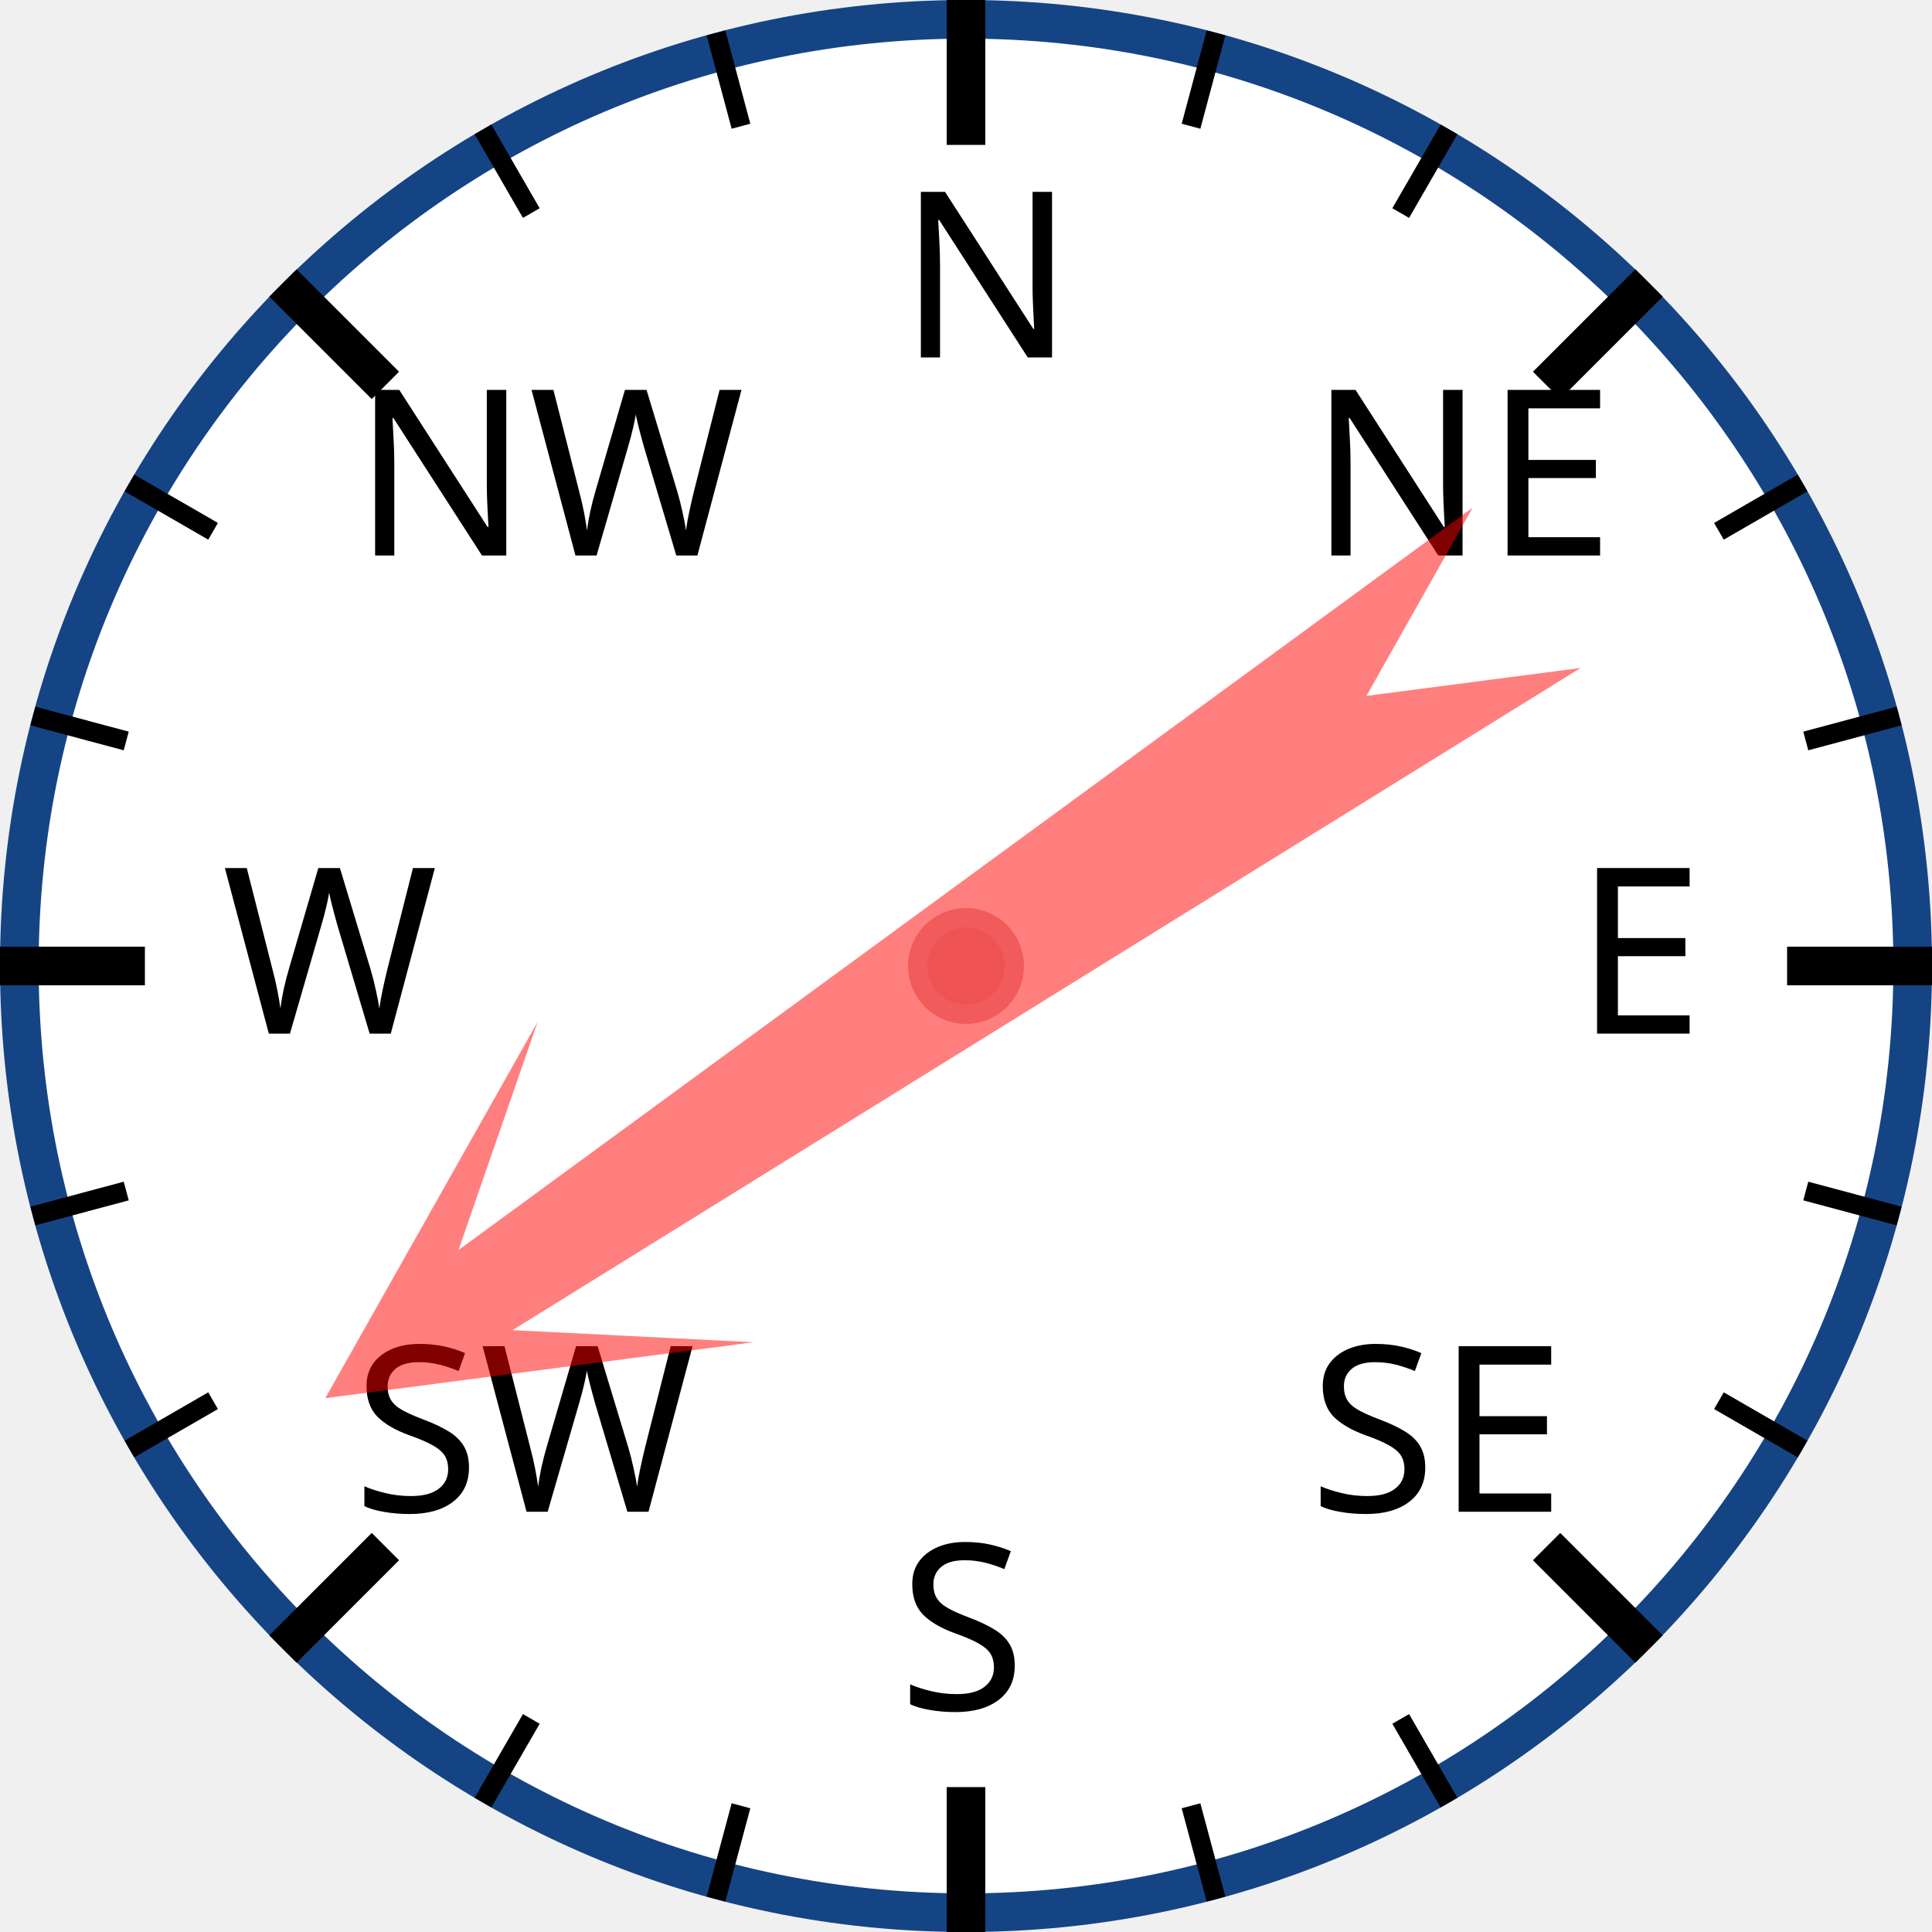
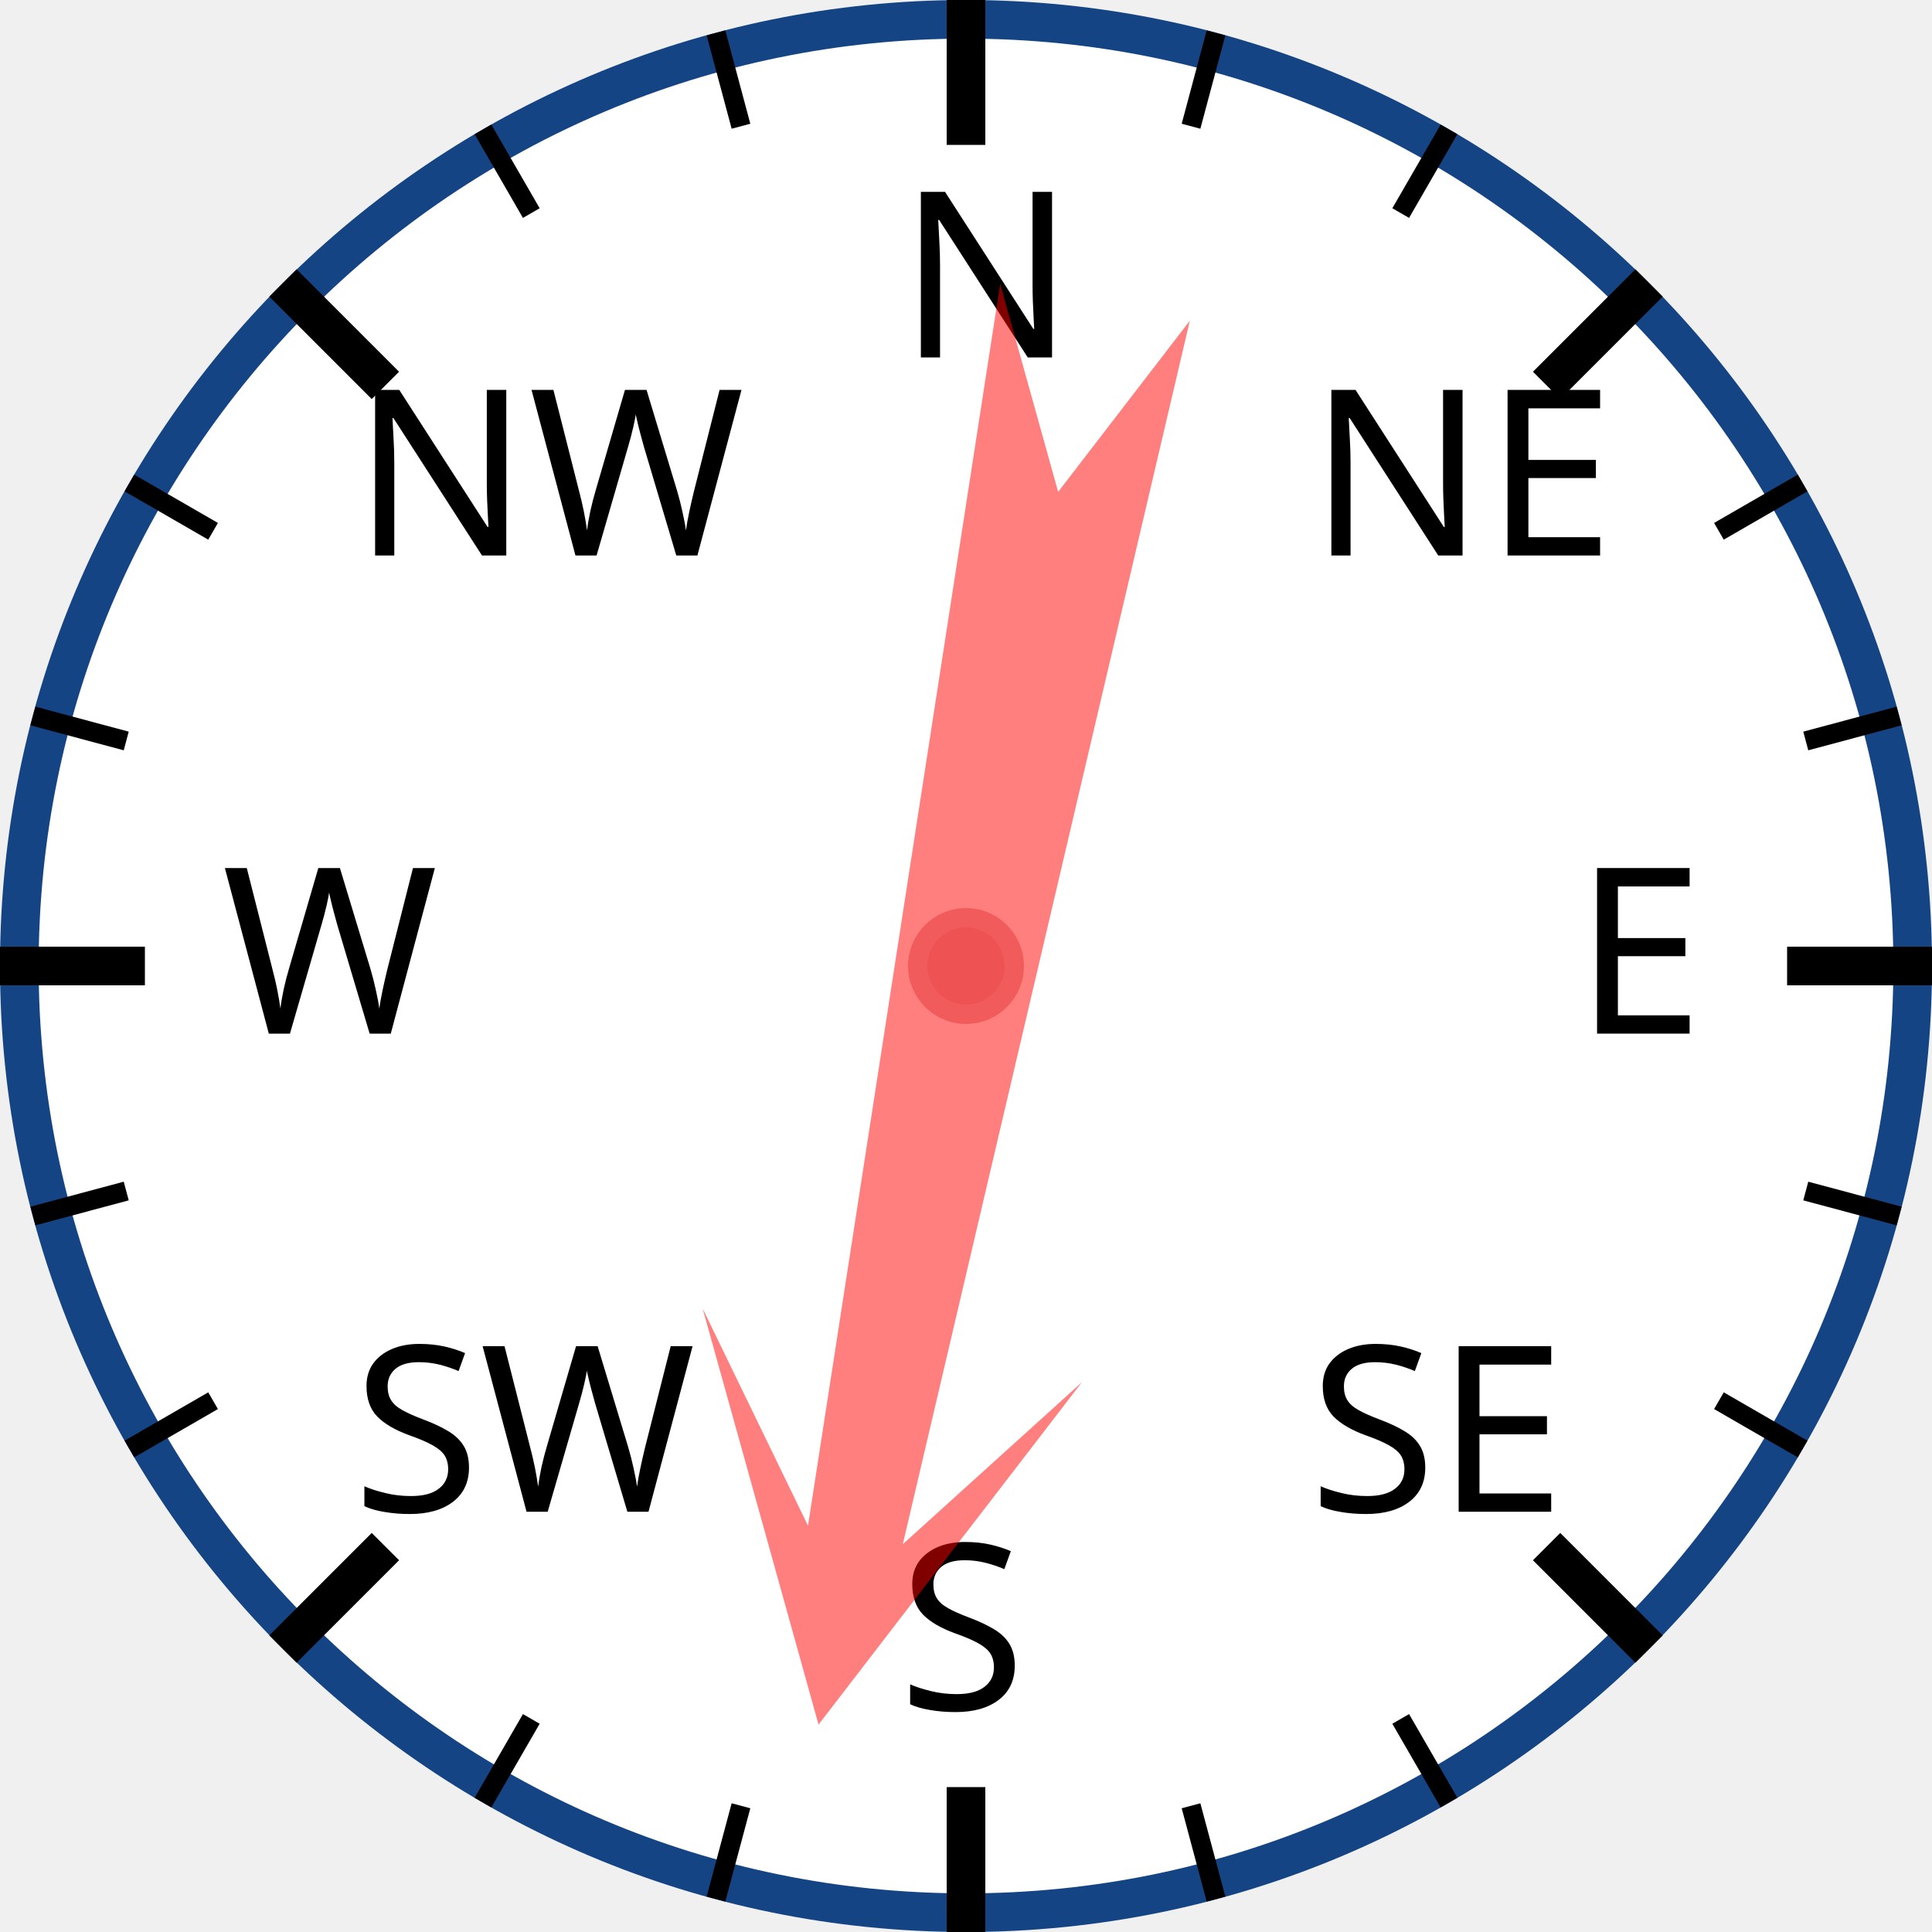
<svg xmlns="http://www.w3.org/2000/svg" width="120px" height="120px" viewBox="0 0 200 200">
  <circle cx="100" cy="100" r="98" style="fill: white; stroke: #154485; stroke-width: 4;" />
  <text x="93.0" y="37.0" style="font-family: sans-serif; font-size: 18pt;">N</text>
  <line x1="100.0" y1="0.0" x2="100.0" y2="15.0" style="stroke: black; stroke-width: 4;" />
  <line x1="74.118" y1="3.407" x2="76.706" y2="13.067" style="stroke: black; stroke-width: 2;" />
  <line x1="50" y1="13.397" x2="55" y2="22.058" style="stroke: black; stroke-width: 2;" />
  <text x="36.503" y="57.503" style="font-family: sans-serif; font-size: 18pt;">NW</text>
  <line x1="29.289" y1="29.289" x2="39.896" y2="39.896" style="stroke: black; stroke-width: 4;" />
  <line x1="13.397" y1="50" x2="22.058" y2="55" style="stroke: black; stroke-width: 2;" />
  <line x1="3.407" y1="74.118" x2="13.067" y2="76.706" style="stroke: black; stroke-width: 2;" />
  <text x="23.0" y="107.0" style="font-family: sans-serif; font-size: 18pt;">W</text>
  <line x1="0.0" y1="100.0" x2="15.0" y2="100.0" style="stroke: black; stroke-width: 4;" />
  <line x1="3.407" y1="125.882" x2="13.067" y2="123.294" style="stroke: black; stroke-width: 2;" />
  <line x1="13.397" y1="150" x2="22.058" y2="145" style="stroke: black; stroke-width: 2;" />
  <text x="36.503" y="156.497" style="font-family: sans-serif; font-size: 18pt;">SW</text>
  <line x1="29.289" y1="170.711" x2="39.896" y2="160.104" style="stroke: black; stroke-width: 4;" />
  <line x1="50" y1="186.603" x2="55" y2="177.942" style="stroke: black; stroke-width: 2;" />
  <line x1="74.118" y1="196.593" x2="76.706" y2="186.933" style="stroke: black; stroke-width: 2;" />
  <text x="93" y="177.0" style="font-family: sans-serif; font-size: 18pt;">S</text>
  <line x1="100" y1="200.0" x2="100" y2="185.0" style="stroke: black; stroke-width: 4;" />
  <line x1="125.882" y1="196.593" x2="123.294" y2="186.933" style="stroke: black; stroke-width: 2;" />
  <line x1="150.0" y1="186.603" x2="145.0" y2="177.942" style="stroke: black; stroke-width: 2;" />
  <text x="135.497" y="156.497" style="font-family: sans-serif; font-size: 18pt;">SE</text>
  <line x1="170.711" y1="170.711" x2="160.104" y2="160.104" style="stroke: black; stroke-width: 4;" />
  <line x1="186.603" y1="150" x2="177.942" y2="145" style="stroke: black; stroke-width: 2;" />
  <line x1="196.593" y1="125.882" x2="186.933" y2="123.294" style="stroke: black; stroke-width: 2;" />
  <text x="163.0" y="107" style="font-family: sans-serif; font-size: 18pt;">E</text>
  <line x1="200.0" y1="100" x2="185.0" y2="100" style="stroke: black; stroke-width: 4;" />
  <line x1="196.593" y1="74.118" x2="186.933" y2="76.706" style="stroke: black; stroke-width: 2;" />
  <line x1="186.603" y1="50" x2="177.942" y2="55" style="stroke: black; stroke-width: 2;" />
  <text x="135.497" y="57.503" style="font-family: sans-serif; font-size: 18pt;">NE</text>
  <line x1="170.711" y1="29.289" x2="160.104" y2="39.896" style="stroke: black; stroke-width: 4;" />
  <line x1="150" y1="13.397" x2="145" y2="22.058" style="stroke: black; stroke-width: 2;" />
  <line x1="125.882" y1="3.407" x2="123.294" y2="13.067" style="stroke: black; stroke-width: 2;" />
-   <polygon points="100 20 120 60 105 40 110 170 100 150 90 170 95 40 80 60" style="fill: red; fill-opacity: 0.5;" transform="rotate(236,100,100)" />
+   <polygon points="100 20 120 60 105 40 110 170 100 150 90 170 95 40 80 60" style="fill: red; fill-opacity: 0.5;" transform="rotate(191,100,100)" />
  <circle cx="100" cy="100" r="5" style="fill: #EE5252; stroke: #F25B5B; stroke-width: 2;" />
</svg>
